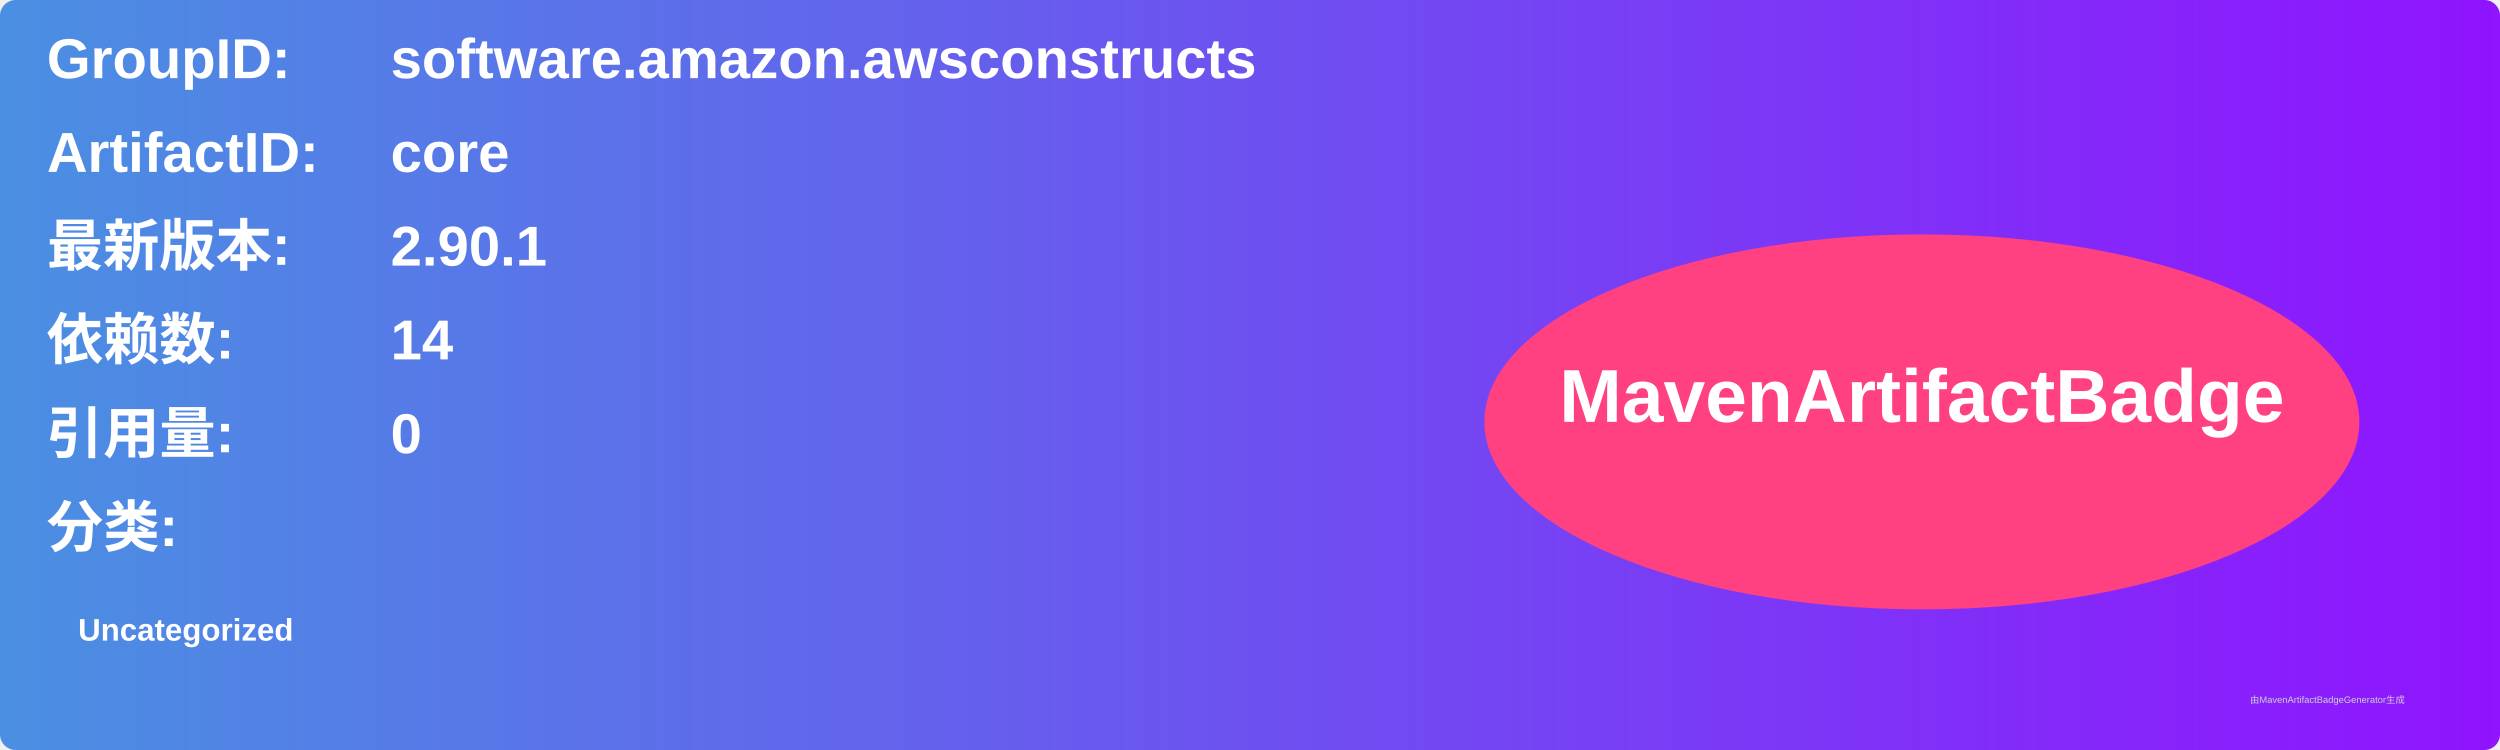
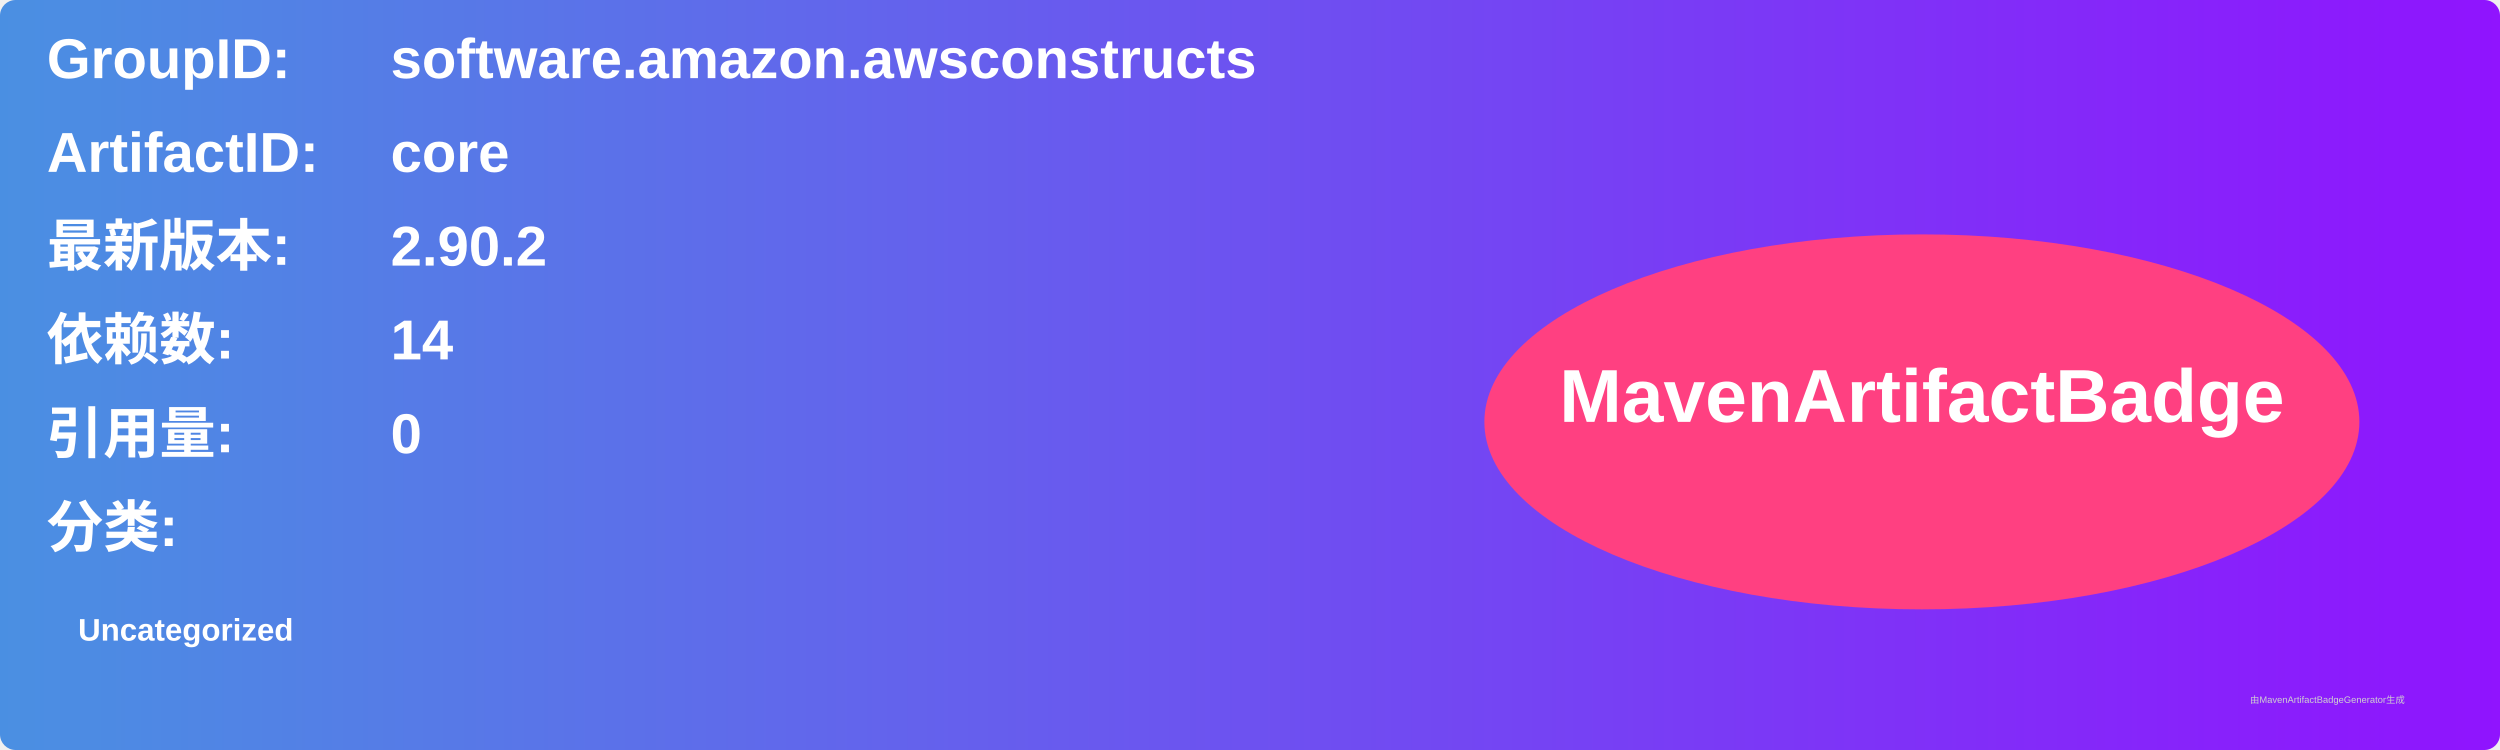
<svg xmlns="http://www.w3.org/2000/svg" width="800" height="240" viewBox="0 0 800 240">
  <linearGradient id="grad" x1="0%" y1="0%" x2="100%" y2="0%">
    <stop offset="0%" stop-color="#4a90e2" />
    <stop offset="100%" stop-color="#9013fe" />
  </linearGradient>
  <rect width="100%" height="100%" rx="5" ry="5" fill="url(#grad)" />
  <g transform="translate(15, 15)">
    <text x="0" y="10" font-family="Arial" font-size="18" fill="white" font-weight="bold" width="260">GroupID:</text>
    <text x="110" y="10" font-family="Arial" font-size="18" fill="white" font-weight="bold" width="460">software.amazon.awsconstructs</text>
    <text x="0" y="40" font-family="Arial" font-size="18" fill="white" font-weight="bold" width="260">ArtifactID:</text>
    <text x="110" y="40" font-family="Arial" font-size="18" fill="white" font-weight="bold" width="460">core</text>
    <text x="0" y="70" font-family="Arial" font-size="18" fill="white" font-weight="bold">最新版本:</text>
    <text x="110" y="70" font-family="Arial" font-size="18" fill="white" font-weight="bold">
-       <tspan font-weight="bold">2.90.1</tspan>
+       <tspan font-weight="bold">2.90.2</tspan>
    </text>
    <text x="0" y="100" font-family="Arial" font-size="18" fill="white" font-weight="bold">依赖数: </text>
    <text x="110" y="100" font-family="Arial" font-size="18" fill="white">
      <tspan font-weight="bold">14</tspan>
    </text>
    <text x="0" y="130" font-family="Arial" font-size="18" fill="white" font-weight="bold">引用量: </text>
    <text x="110" y="130" font-family="Arial" font-size="18" fill="white">
      <tspan font-weight="bold">0</tspan>
    </text>
    <text x="0" y="160" font-family="Arial" font-size="18" fill="white" font-weight="bold">分类:</text>
    <text x="10" y="190" font-family="Arial" font-size="10" fill="white">
      <tspan font-weight="bold">Uncategorized</tspan>
    </text>
    <ellipse cx="600" cy="120" rx="140" ry="60" fill="#ff4081" />
    <text x="600" y="120" text-anchor="middle" font-family="Arial" font-size="24" fill="white" font-weight="bold">MavenArtifactBadge</text>
  </g>
  <text x="720" y="225" font-family="Arial" font-size="3" fill="#d0d0d0">由MavenArtifactBadgeGenerator生成</text>
</svg>
